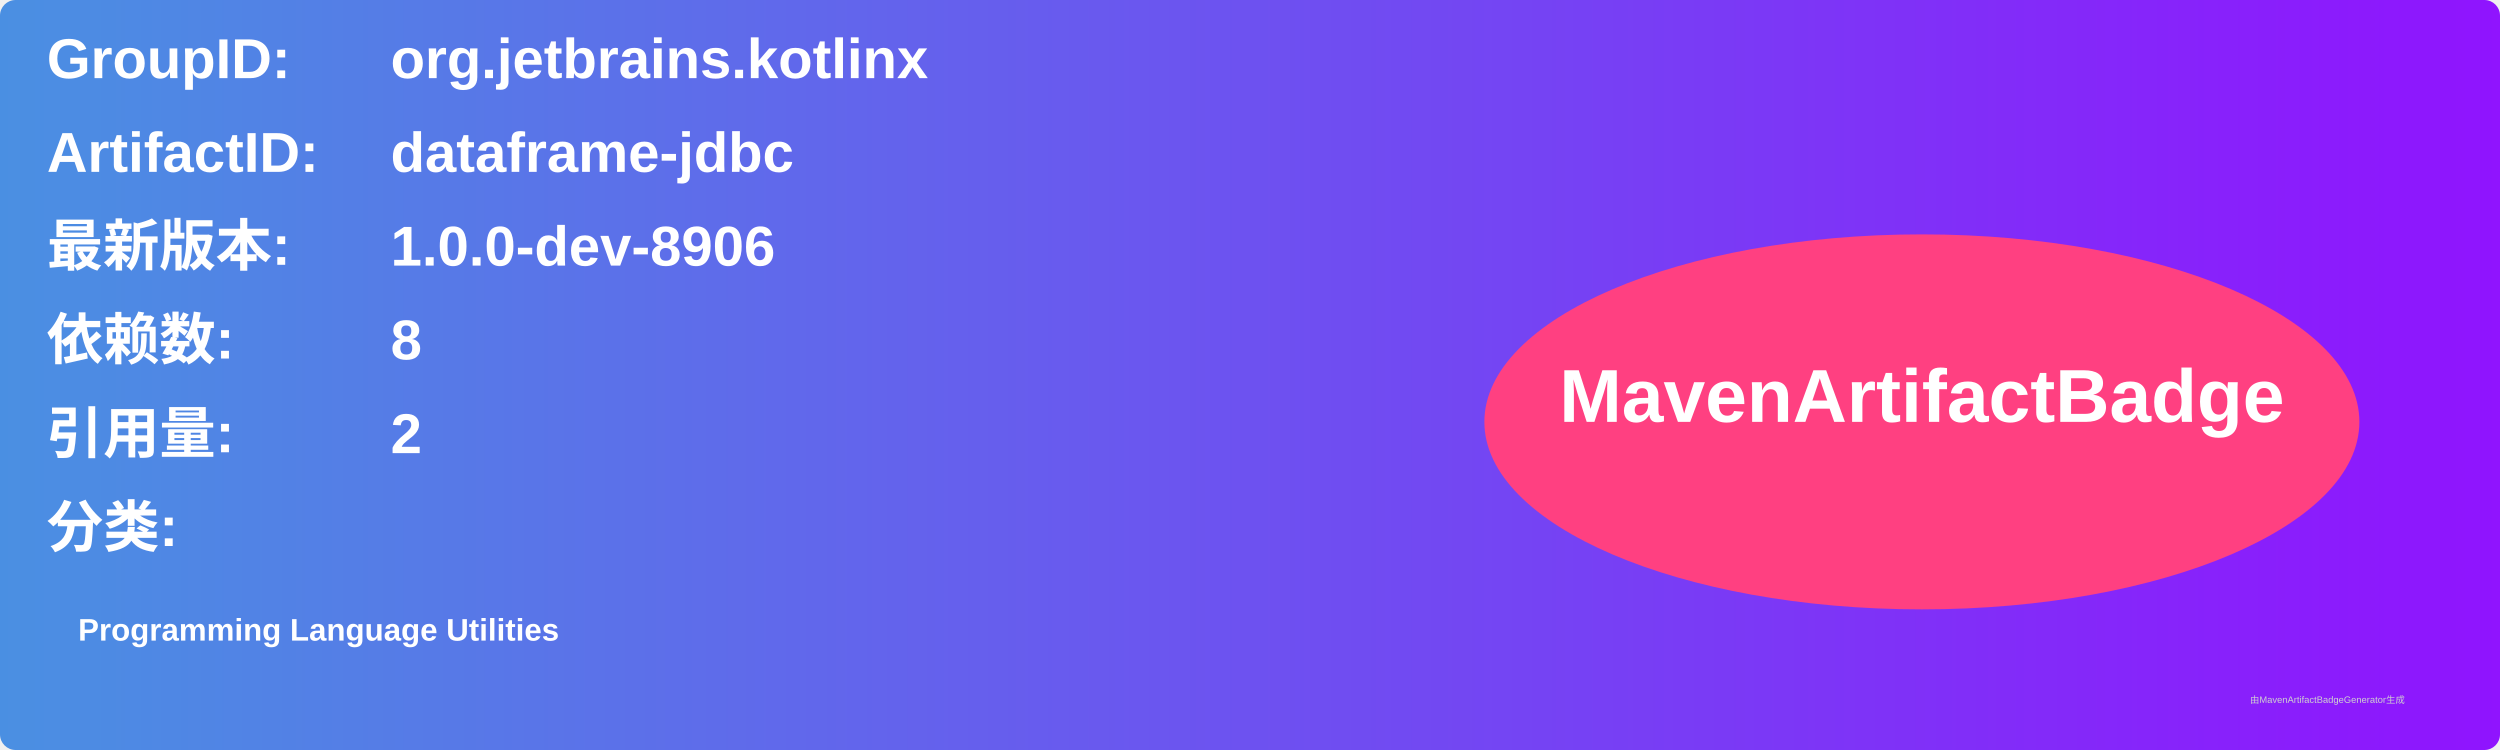
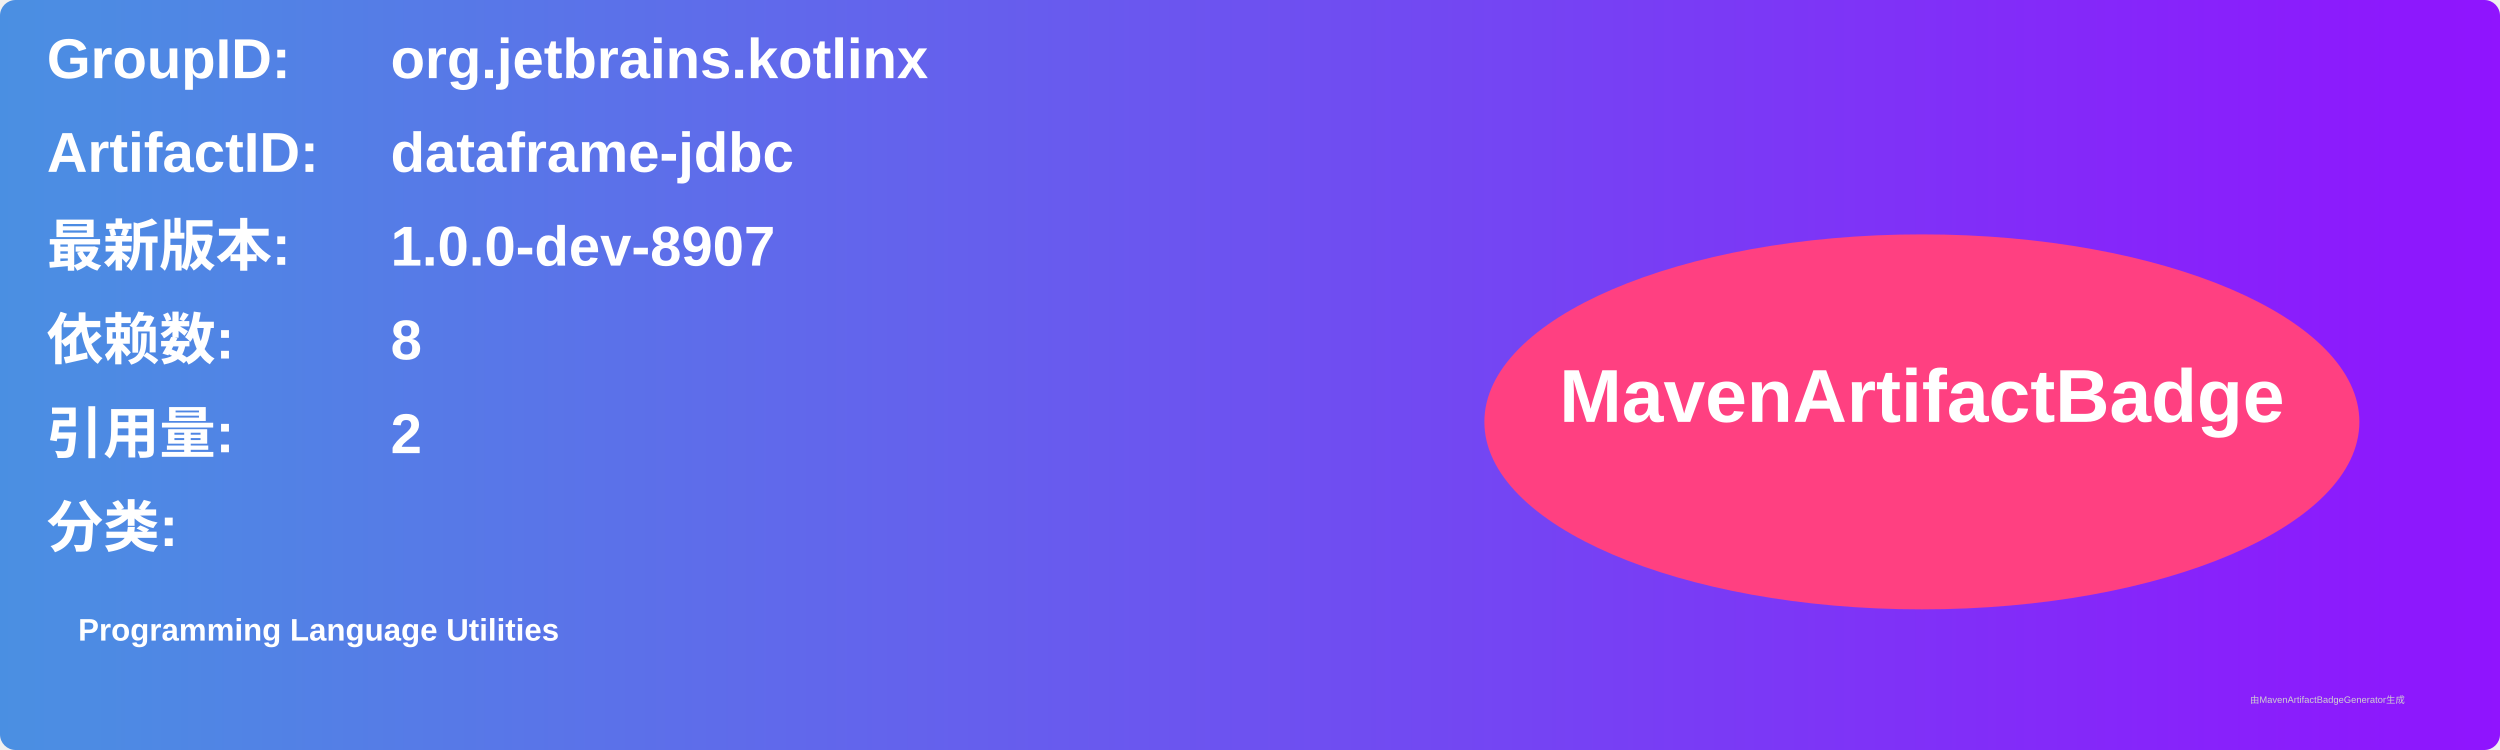
<svg xmlns="http://www.w3.org/2000/svg" width="800" height="240" viewBox="0 0 800 240">
  <linearGradient id="grad" x1="0%" y1="0%" x2="100%" y2="0%">
    <stop offset="0%" stop-color="#4a90e2" />
    <stop offset="100%" stop-color="#9013fe" />
  </linearGradient>
  <rect width="100%" height="100%" rx="5" ry="5" fill="url(#grad)" />
  <g transform="translate(15, 15)">
    <text x="0" y="10" font-family="Arial" font-size="18" fill="white" font-weight="bold" width="260">GroupID:</text>
    <text x="110" y="10" font-family="Arial" font-size="18" fill="white" font-weight="bold" width="460">org.jetbrains.kotlinx</text>
    <text x="0" y="40" font-family="Arial" font-size="18" fill="white" font-weight="bold" width="260">ArtifactID:</text>
    <text x="110" y="40" font-family="Arial" font-size="18" fill="white" font-weight="bold" width="460">dataframe-jdbc</text>
    <text x="0" y="70" font-family="Arial" font-size="18" fill="white" font-weight="bold">最新版本:</text>
    <text x="110" y="70" font-family="Arial" font-size="18" fill="white" font-weight="bold">
-       <tspan font-weight="bold">1.0.0-dev-8906</tspan>
+       <tspan font-weight="bold">1.0.0-dev-8907</tspan>
    </text>
    <text x="0" y="100" font-family="Arial" font-size="18" fill="white" font-weight="bold">依赖数: </text>
    <text x="110" y="100" font-family="Arial" font-size="18" fill="white">
      <tspan font-weight="bold">8</tspan>
    </text>
    <text x="0" y="130" font-family="Arial" font-size="18" fill="white" font-weight="bold">引用量: </text>
    <text x="110" y="130" font-family="Arial" font-size="18" fill="white">
      <tspan font-weight="bold">2</tspan>
    </text>
    <text x="0" y="160" font-family="Arial" font-size="18" fill="white" font-weight="bold">分类:</text>
    <text x="10" y="190" font-family="Arial" font-size="10" fill="white">
      <tspan font-weight="bold">Programming Language Utilities</tspan>
    </text>
    <ellipse cx="600" cy="120" rx="140" ry="60" fill="#ff4081" />
    <text x="600" y="120" text-anchor="middle" font-family="Arial" font-size="24" fill="white" font-weight="bold">MavenArtifactBadge</text>
  </g>
  <text x="720" y="225" font-family="Arial" font-size="3" fill="#d0d0d0">由MavenArtifactBadgeGenerator生成</text>
</svg>
